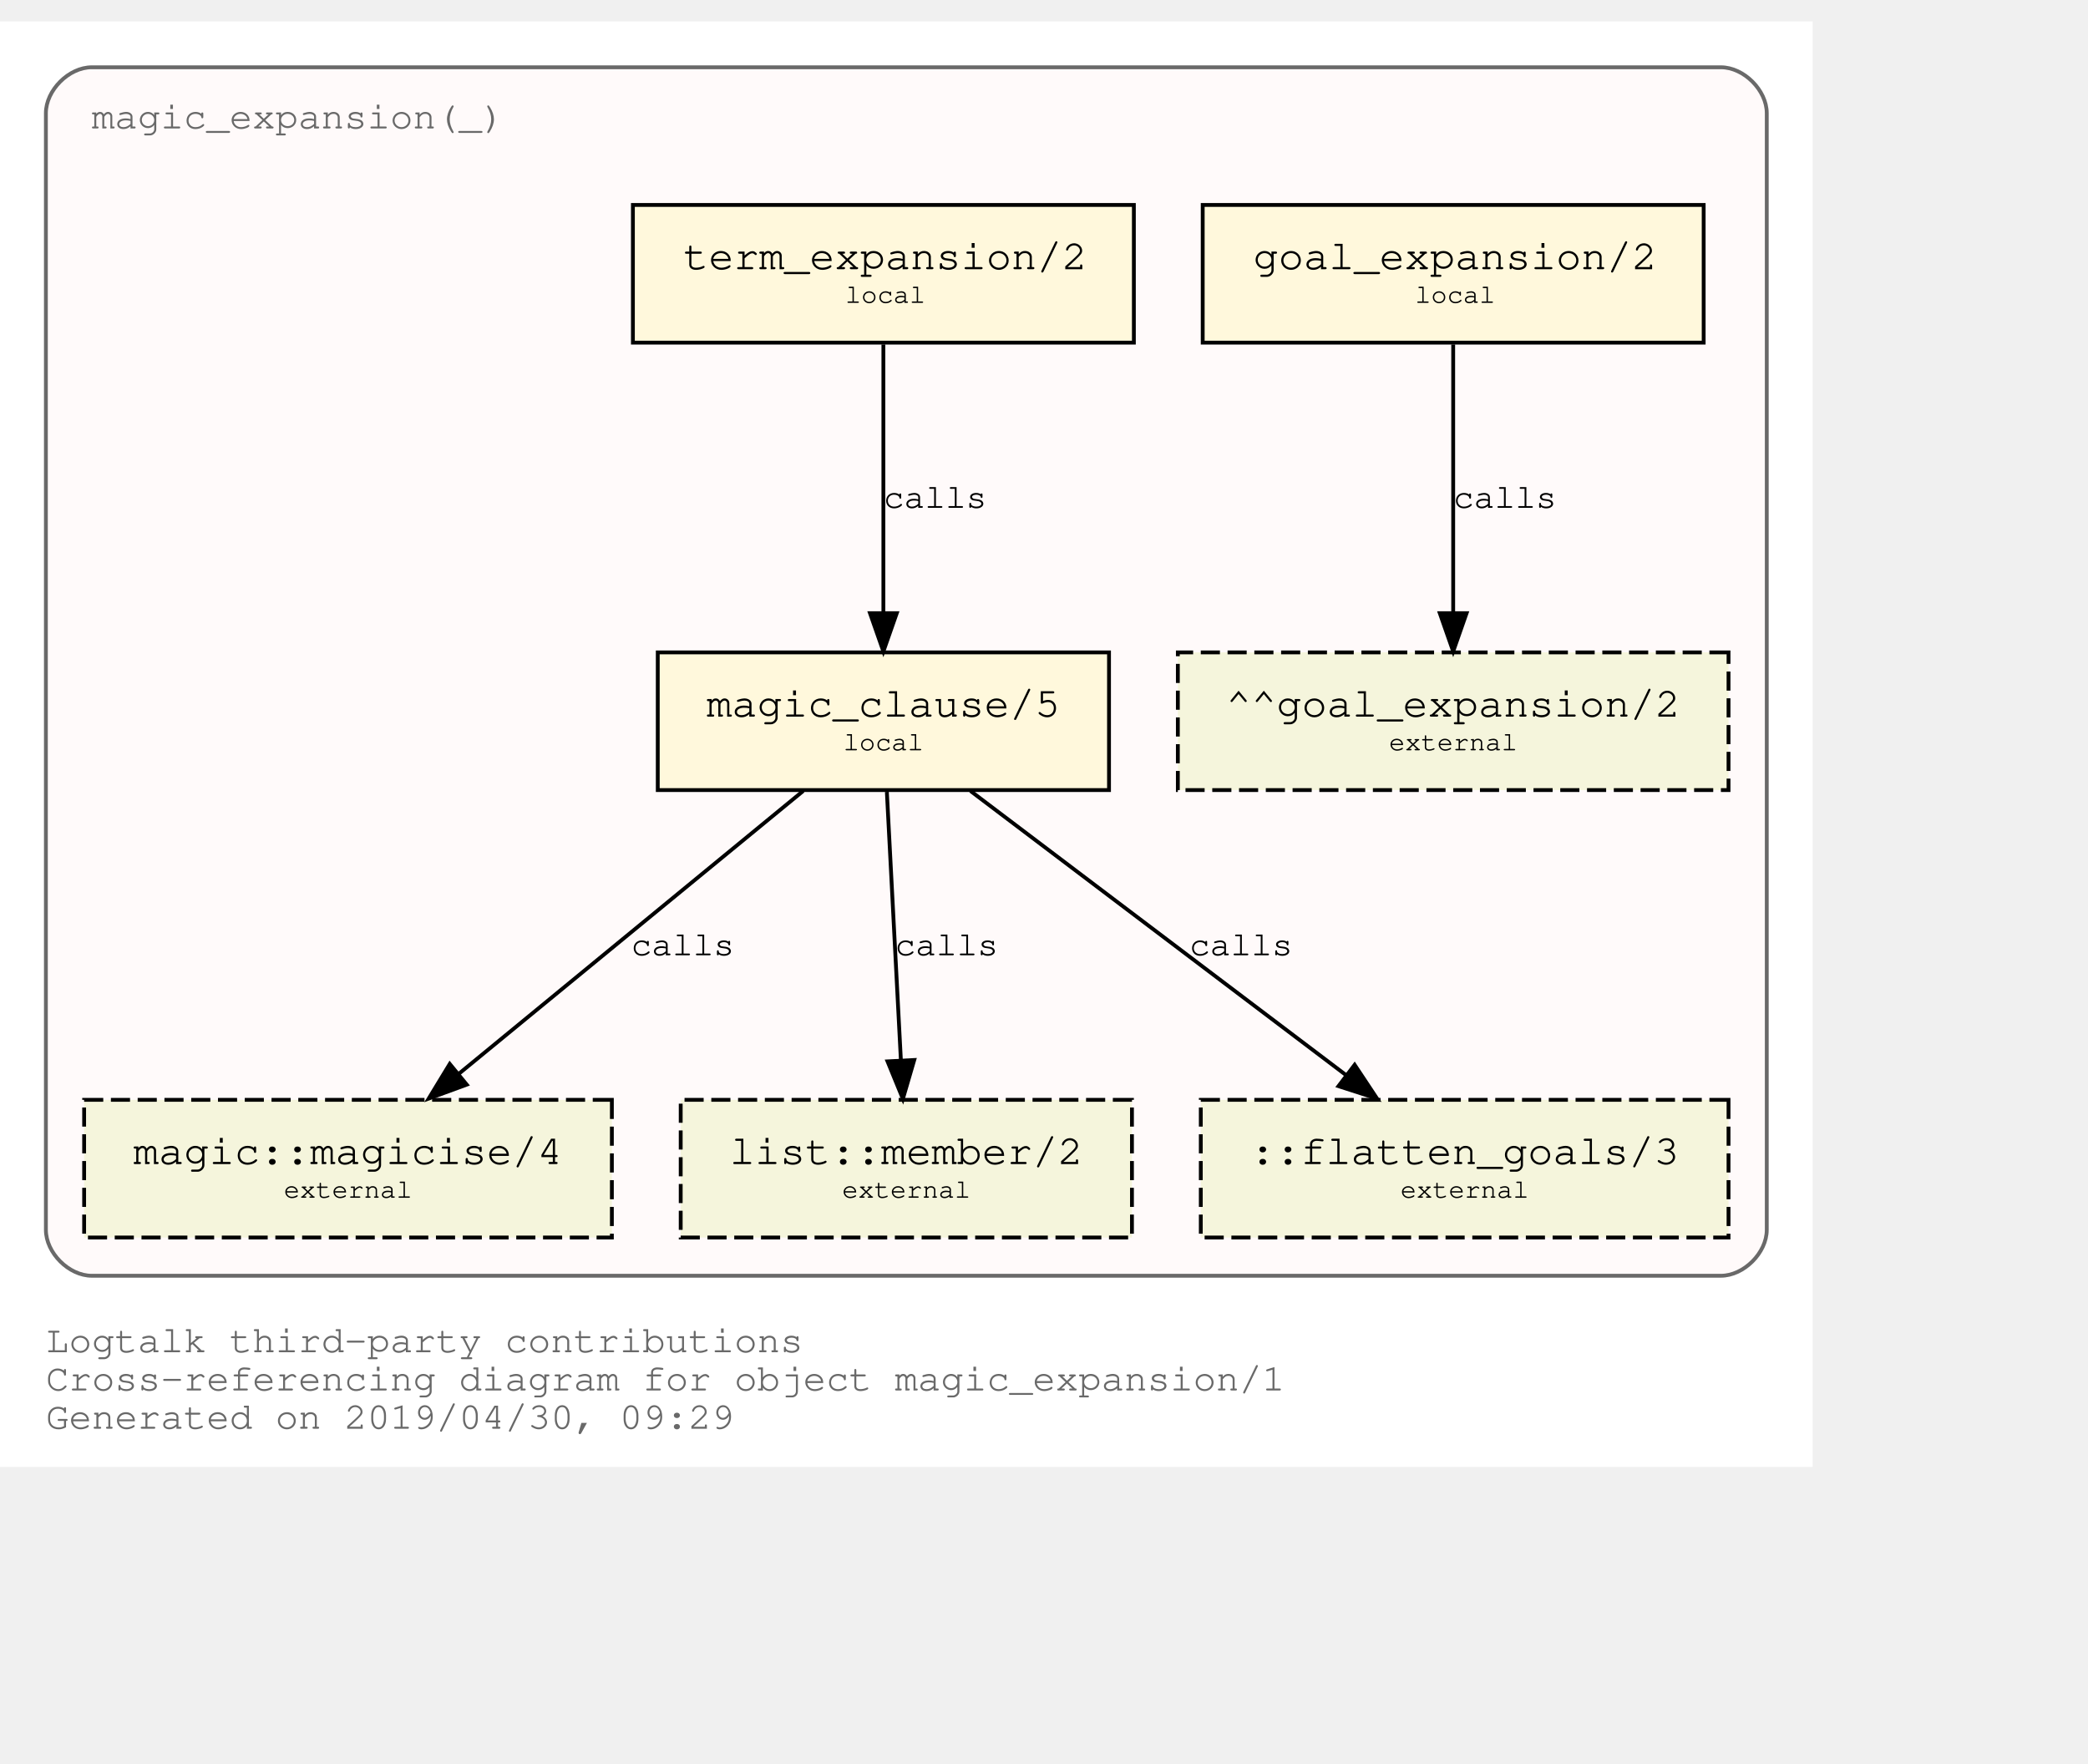
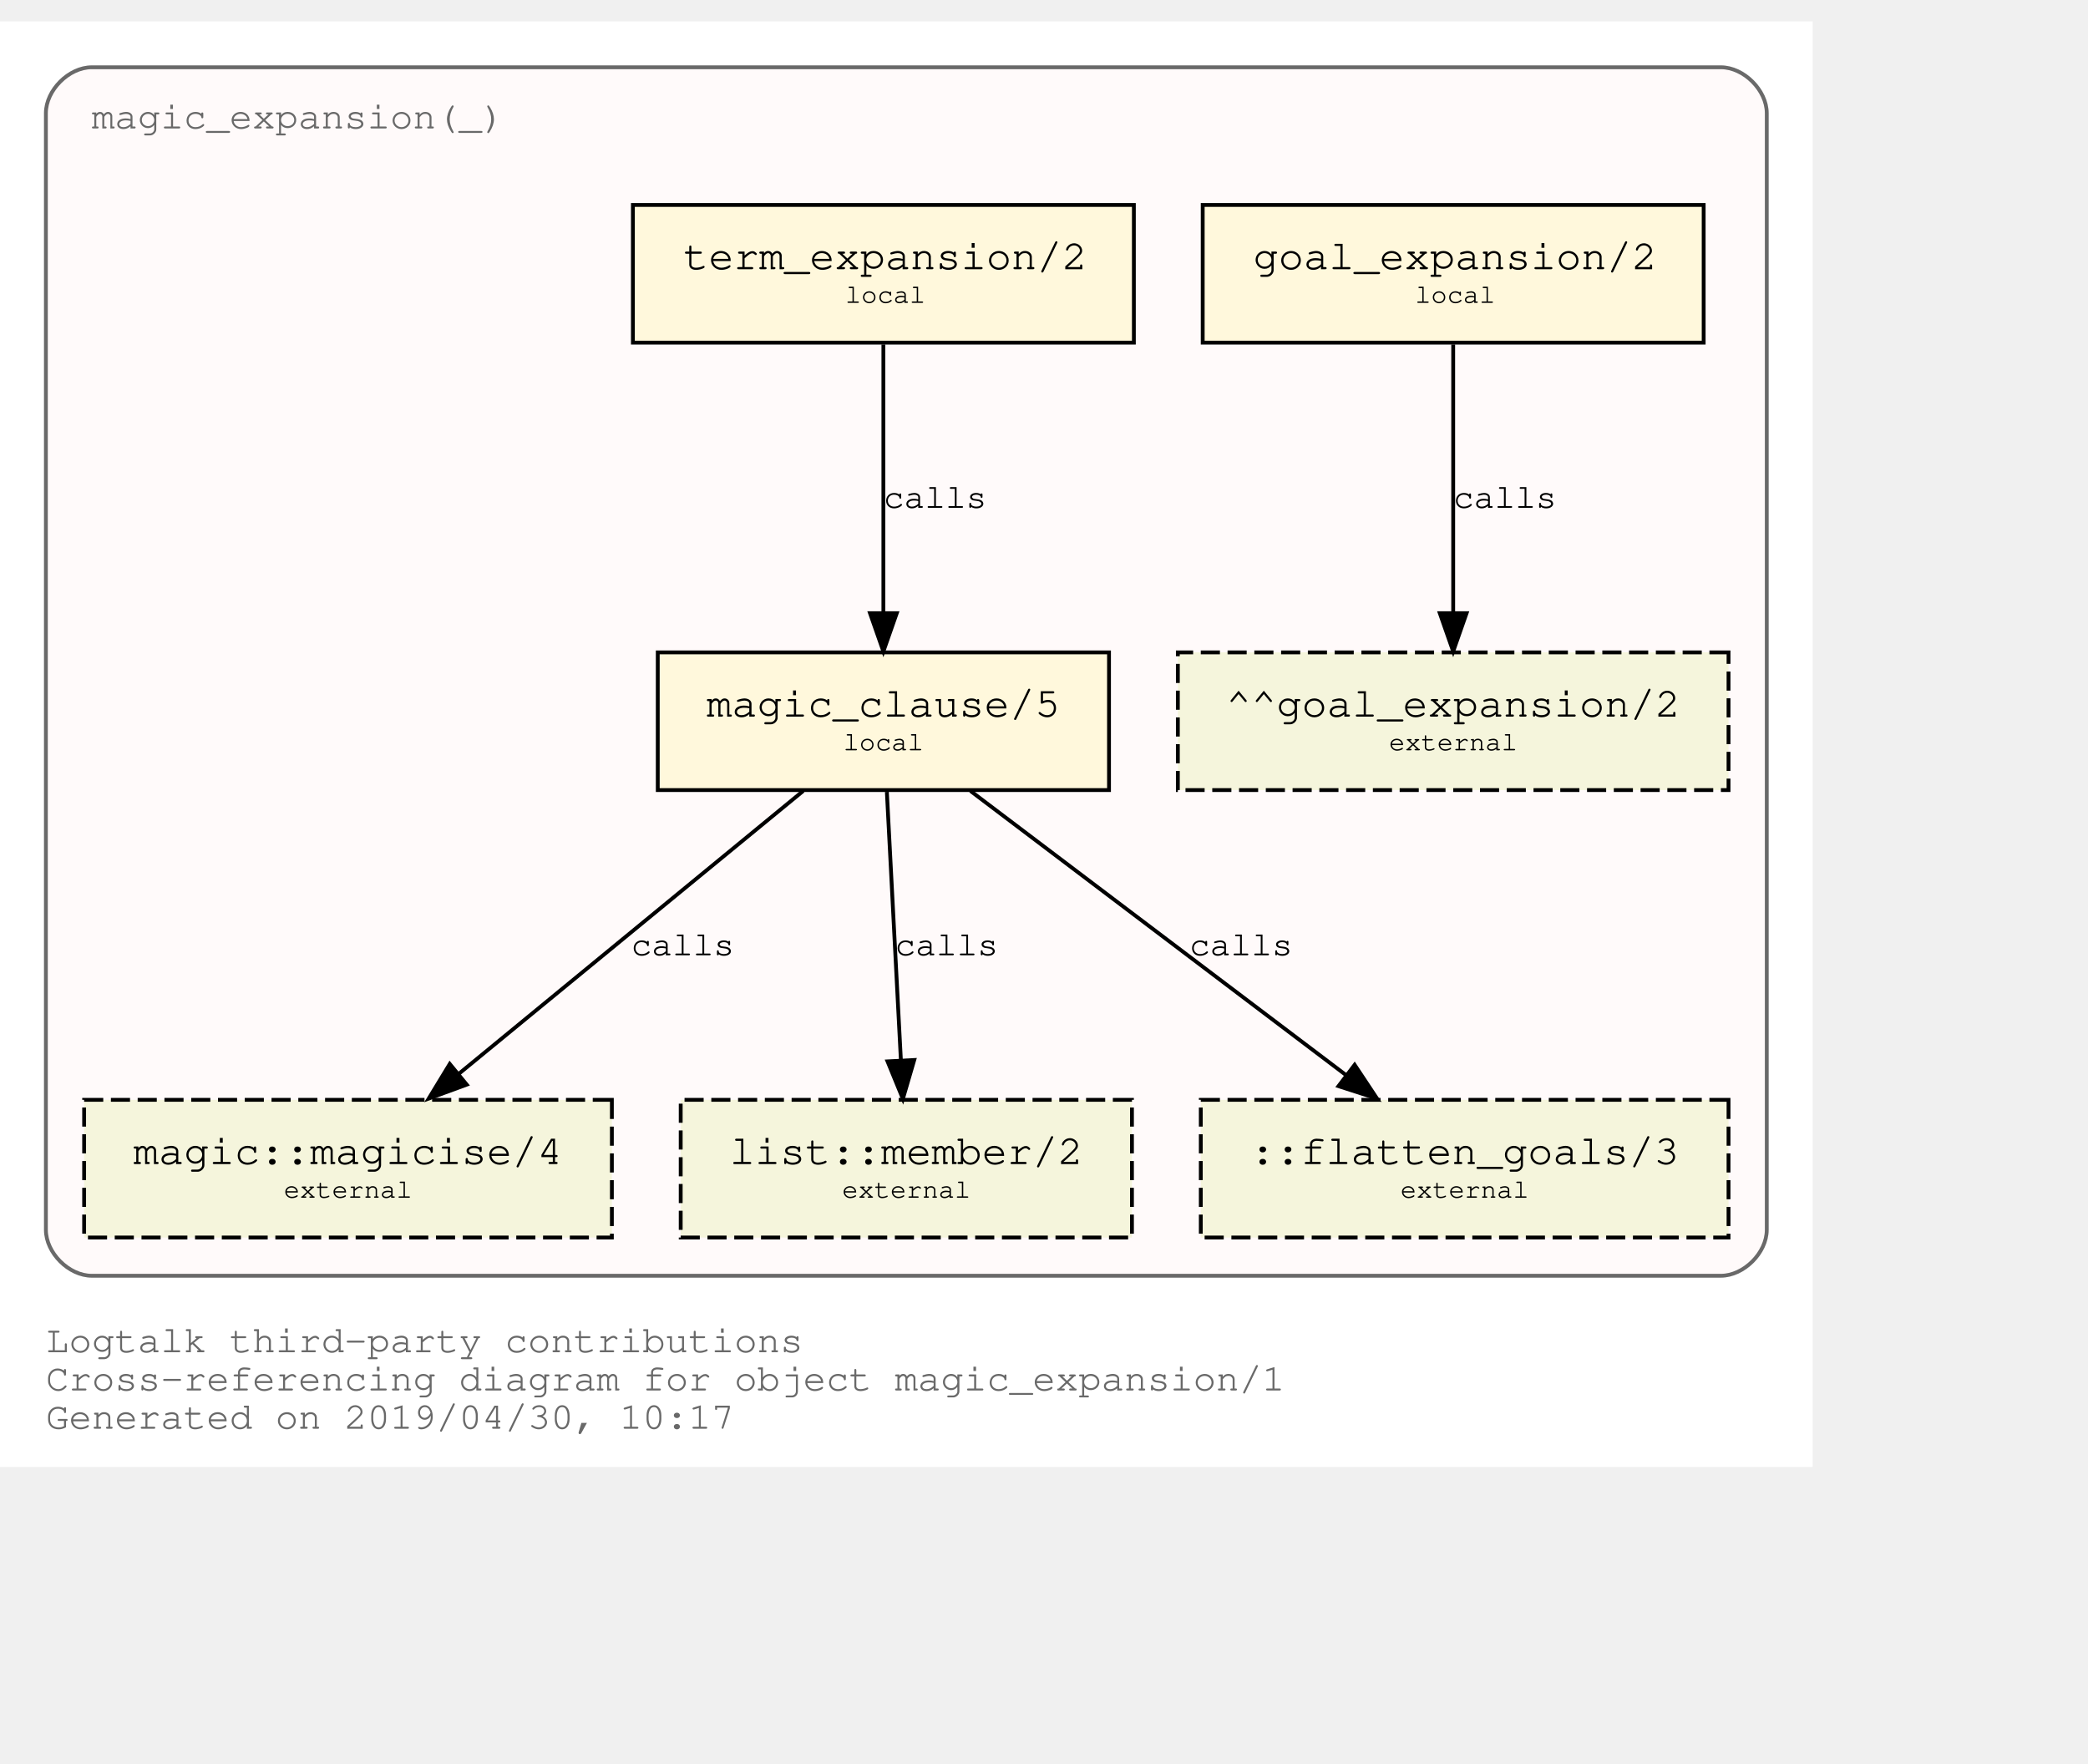
<svg xmlns="http://www.w3.org/2000/svg" xmlns:xlink="http://www.w3.org/1999/xlink" width="618pt" height="522pt" viewBox="72.00 72.00 546.00 450.00">
  <g id="graph0" class="graph" transform="scale(1 1) rotate(0) translate(76 446)">
    <polygon fill="white" stroke="transparent" points="-4,4 -4,-374 470,-374 470,4 -4,4" />
    <text text-anchor="start" x="8" y="-26" font-family="Courier,monospace" font-size="10.00" fill="dimgray">Logtalk third-party contributions</text>
    <text text-anchor="start" x="8" y="-16" font-family="Courier,monospace" font-size="10.00" fill="dimgray">Cross-referencing diagram for object magic_expansion/1</text>
-     <text text-anchor="start" x="8" y="-6" font-family="Courier,monospace" font-size="10.00" fill="dimgray">Generated on 2019/04/30, 09:29</text>
+     <text text-anchor="start" x="8" y="-6" font-family="Courier,monospace" font-size="10.00" fill="dimgray">Generated on 2019/04/30, 10:17</text>
    <g id="clust1" class="cluster">
      <g id="a_clust1">
        <a xlink:title="magic_expansion(_)">
          <path fill="snow" stroke="dimgray" d="M20,-46C20,-46 446,-46 446,-46 452,-46 458,-52 458,-58 458,-58 458,-350 458,-350 458,-356 452,-362 446,-362 446,-362 20,-362 20,-362 14,-362 8,-356 8,-350 8,-350 8,-58 8,-58 8,-52 14,-46 20,-46" />
          <g id="a_clust1_0">
-             <a xlink:href="https://github.com/LogtalkDotOrg/logtalk3/tree/1d66f61ae2215fbd13c9fcdc8e9c49774369453a/contributions/verdi_neruda/magic_expansion.lgt" xlink:title="https://github.com/LogtalkDotOrg/logtalk3/tree/1d66f61ae2215fbd13c9fcdc8e9c49774369453a/contributions/verdi_neruda/magic_expansion.lgt">
+             <a xlink:href="https://github.com/LogtalkDotOrg/logtalk3/tree/c14d9818c04bebd6d68253a8fb0165e2ad30233f/contributions/verdi_neruda/magic_expansion.lgt" xlink:title="https://github.com/LogtalkDotOrg/logtalk3/tree/c14d9818c04bebd6d68253a8fb0165e2ad30233f/contributions/verdi_neruda/magic_expansion.lgt">
              <text text-anchor="start" x="19.99" y="-346" font-family="Courier,monospace" font-size="10.00" fill="dimgray">magic_expansion(_)</text>
            </a>
          </g>
        </a>
      </g>
    </g>
    <g id="node1" class="node">
      <g id="a_node1">
-         <a xlink:href="https://github.com/LogtalkDotOrg/logtalk3/tree/1d66f61ae2215fbd13c9fcdc8e9c49774369453a/contributions/verdi_neruda/magic_expansion.lgt#L17" xlink:title="https://github.com/LogtalkDotOrg/logtalk3/tree/1d66f61ae2215fbd13c9fcdc8e9c49774369453a/contributions/verdi_neruda/magic_expansion.lgt#L17">
+         <a xlink:href="https://github.com/LogtalkDotOrg/logtalk3/tree/c14d9818c04bebd6d68253a8fb0165e2ad30233f/contributions/verdi_neruda/magic_expansion.lgt#L17" xlink:title="https://github.com/LogtalkDotOrg/logtalk3/tree/c14d9818c04bebd6d68253a8fb0165e2ad30233f/contributions/verdi_neruda/magic_expansion.lgt#L17">
          <polygon fill="cornsilk" stroke="black" points="441.5,-326 310.5,-326 310.5,-290 441.5,-290 441.5,-326" />
          <text text-anchor="start" x="318.8" y="-309.8" font-family="Courier,monospace" font-size="9.00"> </text>
          <text text-anchor="start" x="323.69" y="-309.2" font-family="Courier,monospace" font-size="11.00">goal_expansion/2</text>
          <text text-anchor="start" x="428.8" y="-309.8" font-family="Courier,monospace" font-size="9.00"> </text>
          <text text-anchor="start" x="318.8" y="-299.8" font-family="Courier,monospace" font-size="9.00"> </text>
          <text text-anchor="start" x="366" y="-300.4" font-family="Courier,monospace" font-size="7.00">local</text>
          <text text-anchor="start" x="428.8" y="-299.8" font-family="Courier,monospace" font-size="9.00"> </text>
        </a>
      </g>
    </g>
    <g id="node7" class="node">
      <polygon fill="beige" stroke="black" stroke-dasharray="5,2" points="448,-209 304,-209 304,-173 448,-173 448,-209" />
      <text text-anchor="start" x="311.8" y="-192.8" font-family="Courier,monospace" font-size="9.00"> </text>
      <text text-anchor="start" x="316.59" y="-192.2" font-family="Courier,monospace" font-size="11.00">^^goal_expansion/2</text>
      <text text-anchor="start" x="434.8" y="-192.8" font-family="Courier,monospace" font-size="9.00"> </text>
      <text text-anchor="start" x="311.8" y="-182.8" font-family="Courier,monospace" font-size="9.00"> </text>
      <text text-anchor="start" x="359.2" y="-183.4" font-family="Courier,monospace" font-size="7.00">external</text>
      <text text-anchor="start" x="434.8" y="-182.8" font-family="Courier,monospace" font-size="9.00"> </text>
    </g>
    <g id="edge3" class="edge">
      <g id="a_edge3">
-         <a xlink:href="https://github.com/LogtalkDotOrg/logtalk3/tree/1d66f61ae2215fbd13c9fcdc8e9c49774369453a/contributions/verdi_neruda/magic_expansion.lgt#L17" xlink:title="calls">
+         <a xlink:href="https://github.com/LogtalkDotOrg/logtalk3/tree/c14d9818c04bebd6d68253a8fb0165e2ad30233f/contributions/verdi_neruda/magic_expansion.lgt#L17" xlink:title="calls">
          <path fill="none" stroke="black" d="M376,-289.53C376,-270.94 376,-241.24 376,-219.5" />
          <polygon fill="black" stroke="black" points="379.5,-219.25 376,-209.25 372.5,-219.25 379.5,-219.25" />
        </a>
      </g>
      <g id="a_edge3-label">
-         <a xlink:href="https://github.com/LogtalkDotOrg/logtalk3/tree/1d66f61ae2215fbd13c9fcdc8e9c49774369453a/contributions/verdi_neruda/magic_expansion.lgt#L17" xlink:title="https://github.com/LogtalkDotOrg/logtalk3/tree/1d66f61ae2215fbd13c9fcdc8e9c49774369453a/contributions/verdi_neruda/magic_expansion.lgt#L17">
+         <a xlink:href="https://github.com/LogtalkDotOrg/logtalk3/tree/c14d9818c04bebd6d68253a8fb0165e2ad30233f/contributions/verdi_neruda/magic_expansion.lgt#L17" xlink:title="https://github.com/LogtalkDotOrg/logtalk3/tree/c14d9818c04bebd6d68253a8fb0165e2ad30233f/contributions/verdi_neruda/magic_expansion.lgt#L17">
          <text text-anchor="start" x="376" y="-246.8" font-family="Courier,monospace" font-size="9.00">calls</text>
        </a>
      </g>
    </g>
    <g id="node2" class="node">
      <g id="a_node2">
-         <a xlink:href="https://github.com/LogtalkDotOrg/logtalk3/tree/1d66f61ae2215fbd13c9fcdc8e9c49774369453a/contributions/verdi_neruda/magic_expansion.lgt#L20" xlink:title="https://github.com/LogtalkDotOrg/logtalk3/tree/1d66f61ae2215fbd13c9fcdc8e9c49774369453a/contributions/verdi_neruda/magic_expansion.lgt#L20">
+         <a xlink:href="https://github.com/LogtalkDotOrg/logtalk3/tree/c14d9818c04bebd6d68253a8fb0165e2ad30233f/contributions/verdi_neruda/magic_expansion.lgt#L20" xlink:title="https://github.com/LogtalkDotOrg/logtalk3/tree/c14d9818c04bebd6d68253a8fb0165e2ad30233f/contributions/verdi_neruda/magic_expansion.lgt#L20">
          <polygon fill="cornsilk" stroke="black" points="292.5,-326 161.5,-326 161.5,-290 292.5,-290 292.5,-326" />
          <text text-anchor="start" x="169.8" y="-309.8" font-family="Courier,monospace" font-size="9.00"> </text>
          <text text-anchor="start" x="174.69" y="-309.2" font-family="Courier,monospace" font-size="11.00">term_expansion/2</text>
          <text text-anchor="start" x="279.8" y="-309.8" font-family="Courier,monospace" font-size="9.00"> </text>
          <text text-anchor="start" x="169.8" y="-299.8" font-family="Courier,monospace" font-size="9.00"> </text>
          <text text-anchor="start" x="217" y="-300.4" font-family="Courier,monospace" font-size="7.00">local</text>
          <text text-anchor="start" x="279.8" y="-299.8" font-family="Courier,monospace" font-size="9.00"> </text>
        </a>
      </g>
    </g>
    <g id="node3" class="node">
      <g id="a_node3">
-         <a xlink:href="https://github.com/LogtalkDotOrg/logtalk3/tree/1d66f61ae2215fbd13c9fcdc8e9c49774369453a/contributions/verdi_neruda/magic_expansion.lgt#L27" xlink:title="https://github.com/LogtalkDotOrg/logtalk3/tree/1d66f61ae2215fbd13c9fcdc8e9c49774369453a/contributions/verdi_neruda/magic_expansion.lgt#L27">
+         <a xlink:href="https://github.com/LogtalkDotOrg/logtalk3/tree/c14d9818c04bebd6d68253a8fb0165e2ad30233f/contributions/verdi_neruda/magic_expansion.lgt#L27" xlink:title="https://github.com/LogtalkDotOrg/logtalk3/tree/c14d9818c04bebd6d68253a8fb0165e2ad30233f/contributions/verdi_neruda/magic_expansion.lgt#L27">
          <polygon fill="cornsilk" stroke="black" points="286,-209 168,-209 168,-173 286,-173 286,-209" />
          <text text-anchor="start" x="175.8" y="-192.8" font-family="Courier,monospace" font-size="9.00"> </text>
          <text text-anchor="start" x="180.79" y="-192.2" font-family="Courier,monospace" font-size="11.00">magic_clause/5</text>
          <text text-anchor="start" x="272.8" y="-192.8" font-family="Courier,monospace" font-size="9.00"> </text>
          <text text-anchor="start" x="175.8" y="-182.8" font-family="Courier,monospace" font-size="9.00"> </text>
          <text text-anchor="start" x="216.5" y="-183.4" font-family="Courier,monospace" font-size="7.00">local</text>
          <text text-anchor="start" x="272.8" y="-182.8" font-family="Courier,monospace" font-size="9.00"> </text>
        </a>
      </g>
    </g>
    <g id="edge1" class="edge">
      <g id="a_edge1">
-         <a xlink:href="https://github.com/LogtalkDotOrg/logtalk3/tree/1d66f61ae2215fbd13c9fcdc8e9c49774369453a/contributions/verdi_neruda/magic_expansion.lgt#L20" xlink:title="calls">
+         <a xlink:href="https://github.com/LogtalkDotOrg/logtalk3/tree/c14d9818c04bebd6d68253a8fb0165e2ad30233f/contributions/verdi_neruda/magic_expansion.lgt#L20" xlink:title="calls">
          <path fill="none" stroke="black" d="M227,-289.53C227,-270.94 227,-241.24 227,-219.5" />
          <polygon fill="black" stroke="black" points="230.5,-219.25 227,-209.25 223.5,-219.25 230.5,-219.25" />
        </a>
      </g>
      <g id="a_edge1-label">
-         <a xlink:href="https://github.com/LogtalkDotOrg/logtalk3/tree/1d66f61ae2215fbd13c9fcdc8e9c49774369453a/contributions/verdi_neruda/magic_expansion.lgt#L20" xlink:title="https://github.com/LogtalkDotOrg/logtalk3/tree/1d66f61ae2215fbd13c9fcdc8e9c49774369453a/contributions/verdi_neruda/magic_expansion.lgt#L20">
+         <a xlink:href="https://github.com/LogtalkDotOrg/logtalk3/tree/c14d9818c04bebd6d68253a8fb0165e2ad30233f/contributions/verdi_neruda/magic_expansion.lgt#L20" xlink:title="https://github.com/LogtalkDotOrg/logtalk3/tree/c14d9818c04bebd6d68253a8fb0165e2ad30233f/contributions/verdi_neruda/magic_expansion.lgt#L20">
          <text text-anchor="start" x="227" y="-246.8" font-family="Courier,monospace" font-size="9.00">calls</text>
        </a>
      </g>
    </g>
    <g id="node4" class="node">
      <g id="a_node4">
        <a xlink:href="https://logtalk.org/library/magic_0.html#magicise/4" xlink:title="https://logtalk.org/library/magic_0.html#magicise/4">
          <polygon fill="beige" stroke="black" stroke-dasharray="5,2" points="156,-92 18,-92 18,-56 156,-56 156,-92" />
          <text text-anchor="start" x="25.8" y="-75.8" font-family="Courier,monospace" font-size="9.00"> </text>
          <text text-anchor="start" x="30.89" y="-75.2" font-family="Courier,monospace" font-size="11.00">magic::magicise/4</text>
          <text text-anchor="start" x="142.8" y="-75.8" font-family="Courier,monospace" font-size="9.00"> </text>
          <text text-anchor="start" x="25.8" y="-65.8" font-family="Courier,monospace" font-size="9.00"> </text>
          <text text-anchor="start" x="70.2" y="-66.4" font-family="Courier,monospace" font-size="7.00">external</text>
          <text text-anchor="start" x="142.8" y="-65.8" font-family="Courier,monospace" font-size="9.00"> </text>
        </a>
      </g>
    </g>
    <g id="edge4" class="edge">
      <g id="a_edge4">
-         <a xlink:href="https://github.com/LogtalkDotOrg/logtalk3/tree/1d66f61ae2215fbd13c9fcdc8e9c49774369453a/contributions/verdi_neruda/magic_expansion.lgt#L27" xlink:title="calls">
+         <a xlink:href="https://github.com/LogtalkDotOrg/logtalk3/tree/c14d9818c04bebd6d68253a8fb0165e2ad30233f/contributions/verdi_neruda/magic_expansion.lgt#L27" xlink:title="calls">
          <path fill="none" stroke="black" d="M206.04,-172.78C182.12,-153.14 142.85,-120.88 116,-98.83" />
          <polygon fill="black" stroke="black" points="118.05,-95.98 108.1,-92.33 113.61,-101.39 118.05,-95.98" />
        </a>
      </g>
      <g id="a_edge4-label">
-         <a xlink:href="https://github.com/LogtalkDotOrg/logtalk3/tree/1d66f61ae2215fbd13c9fcdc8e9c49774369453a/contributions/verdi_neruda/magic_expansion.lgt#L27" xlink:title="https://github.com/LogtalkDotOrg/logtalk3/tree/1d66f61ae2215fbd13c9fcdc8e9c49774369453a/contributions/verdi_neruda/magic_expansion.lgt#L27">
+         <a xlink:href="https://github.com/LogtalkDotOrg/logtalk3/tree/c14d9818c04bebd6d68253a8fb0165e2ad30233f/contributions/verdi_neruda/magic_expansion.lgt#L27" xlink:title="https://github.com/LogtalkDotOrg/logtalk3/tree/c14d9818c04bebd6d68253a8fb0165e2ad30233f/contributions/verdi_neruda/magic_expansion.lgt#L27">
          <text text-anchor="start" x="161" y="-129.8" font-family="Courier,monospace" font-size="9.00">calls</text>
        </a>
      </g>
    </g>
    <g id="node5" class="node">
      <g id="a_node5">
        <a xlink:href="https://logtalk.org/library/listp_0.html#member/2" xlink:title="https://logtalk.org/library/listp_0.html#member/2">
          <polygon fill="beige" stroke="black" stroke-dasharray="5,2" points="292,-92 174,-92 174,-56 292,-56 292,-92" />
          <text text-anchor="start" x="181.8" y="-75.8" font-family="Courier,monospace" font-size="9.00"> </text>
          <text text-anchor="start" x="186.79" y="-75.2" font-family="Courier,monospace" font-size="11.00">list::member/2</text>
          <text text-anchor="start" x="278.8" y="-75.8" font-family="Courier,monospace" font-size="9.00"> </text>
          <text text-anchor="start" x="181.8" y="-65.8" font-family="Courier,monospace" font-size="9.00"> </text>
          <text text-anchor="start" x="216.2" y="-66.4" font-family="Courier,monospace" font-size="7.00">external</text>
          <text text-anchor="start" x="278.8" y="-65.8" font-family="Courier,monospace" font-size="9.00"> </text>
        </a>
      </g>
    </g>
    <g id="edge5" class="edge">
      <g id="a_edge5">
-         <a xlink:href="https://github.com/LogtalkDotOrg/logtalk3/tree/1d66f61ae2215fbd13c9fcdc8e9c49774369453a/contributions/verdi_neruda/magic_expansion.lgt#L27" xlink:title="calls">
+         <a xlink:href="https://github.com/LogtalkDotOrg/logtalk3/tree/c14d9818c04bebd6d68253a8fb0165e2ad30233f/contributions/verdi_neruda/magic_expansion.lgt#L27" xlink:title="calls">
          <path fill="none" stroke="black" d="M227.91,-172.53C228.88,-153.94 230.43,-124.24 231.57,-102.5" />
          <polygon fill="black" stroke="black" points="235.07,-102.42 232.1,-92.25 228.08,-102.06 235.07,-102.42" />
        </a>
      </g>
      <g id="a_edge5-label">
-         <a xlink:href="https://github.com/LogtalkDotOrg/logtalk3/tree/1d66f61ae2215fbd13c9fcdc8e9c49774369453a/contributions/verdi_neruda/magic_expansion.lgt#L27" xlink:title="https://github.com/LogtalkDotOrg/logtalk3/tree/1d66f61ae2215fbd13c9fcdc8e9c49774369453a/contributions/verdi_neruda/magic_expansion.lgt#L27">
+         <a xlink:href="https://github.com/LogtalkDotOrg/logtalk3/tree/c14d9818c04bebd6d68253a8fb0165e2ad30233f/contributions/verdi_neruda/magic_expansion.lgt#L27" xlink:title="https://github.com/LogtalkDotOrg/logtalk3/tree/c14d9818c04bebd6d68253a8fb0165e2ad30233f/contributions/verdi_neruda/magic_expansion.lgt#L27">
          <text text-anchor="start" x="230" y="-129.8" font-family="Courier,monospace" font-size="9.00">calls</text>
        </a>
      </g>
    </g>
    <g id="node6" class="node">
      <polygon fill="beige" stroke="black" stroke-dasharray="5,2" points="448,-92 310,-92 310,-56 448,-56 448,-92" />
      <text text-anchor="start" x="317.8" y="-75.8" font-family="Courier,monospace" font-size="9.00"> </text>
      <text text-anchor="start" x="322.89" y="-75.2" font-family="Courier,monospace" font-size="11.00">::flatten_goals/3</text>
      <text text-anchor="start" x="434.8" y="-75.8" font-family="Courier,monospace" font-size="9.00"> </text>
      <text text-anchor="start" x="317.8" y="-65.8" font-family="Courier,monospace" font-size="9.00"> </text>
      <text text-anchor="start" x="362.2" y="-66.4" font-family="Courier,monospace" font-size="7.00">external</text>
      <text text-anchor="start" x="434.8" y="-65.8" font-family="Courier,monospace" font-size="9.00"> </text>
    </g>
    <g id="edge2" class="edge">
      <g id="a_edge2">
-         <a xlink:href="https://github.com/LogtalkDotOrg/logtalk3/tree/1d66f61ae2215fbd13c9fcdc8e9c49774369453a/contributions/verdi_neruda/magic_expansion.lgt#L27" xlink:title="calls">
+         <a xlink:href="https://github.com/LogtalkDotOrg/logtalk3/tree/c14d9818c04bebd6d68253a8fb0165e2ad30233f/contributions/verdi_neruda/magic_expansion.lgt#L27" xlink:title="calls">
          <path fill="none" stroke="black" d="M249.76,-172.78C275.84,-153.05 318.73,-120.6 347.89,-98.54" />
          <polygon fill="black" stroke="black" points="350.23,-101.16 356.09,-92.33 346,-95.58 350.23,-101.16" />
        </a>
      </g>
      <g id="a_edge2-label">
-         <a xlink:href="https://github.com/LogtalkDotOrg/logtalk3/tree/1d66f61ae2215fbd13c9fcdc8e9c49774369453a/contributions/verdi_neruda/magic_expansion.lgt#L27" xlink:title="https://github.com/LogtalkDotOrg/logtalk3/tree/1d66f61ae2215fbd13c9fcdc8e9c49774369453a/contributions/verdi_neruda/magic_expansion.lgt#L27">
+         <a xlink:href="https://github.com/LogtalkDotOrg/logtalk3/tree/c14d9818c04bebd6d68253a8fb0165e2ad30233f/contributions/verdi_neruda/magic_expansion.lgt#L27" xlink:title="https://github.com/LogtalkDotOrg/logtalk3/tree/c14d9818c04bebd6d68253a8fb0165e2ad30233f/contributions/verdi_neruda/magic_expansion.lgt#L27">
          <text text-anchor="start" x="307" y="-129.8" font-family="Courier,monospace" font-size="9.00">calls</text>
        </a>
      </g>
    </g>
  </g>
</svg>
